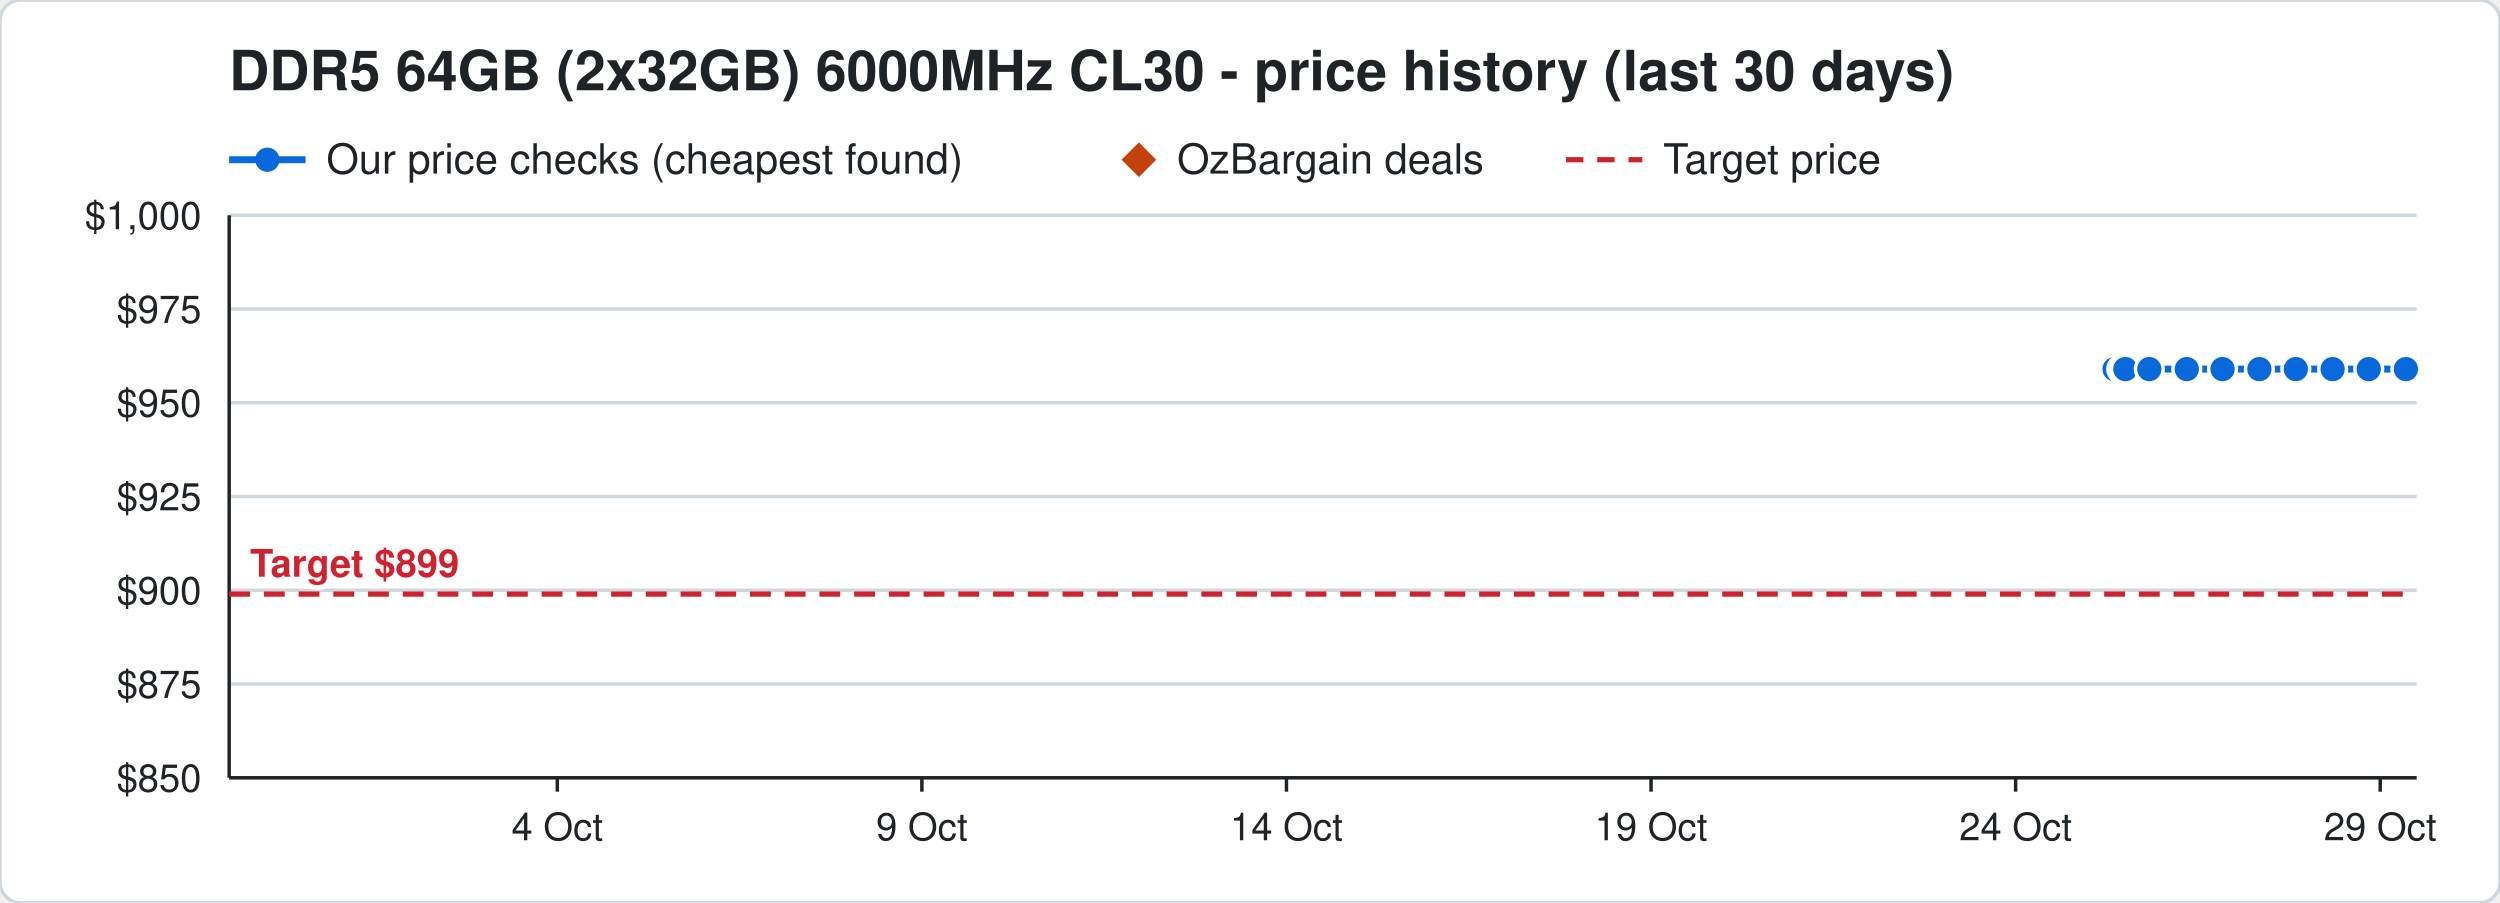
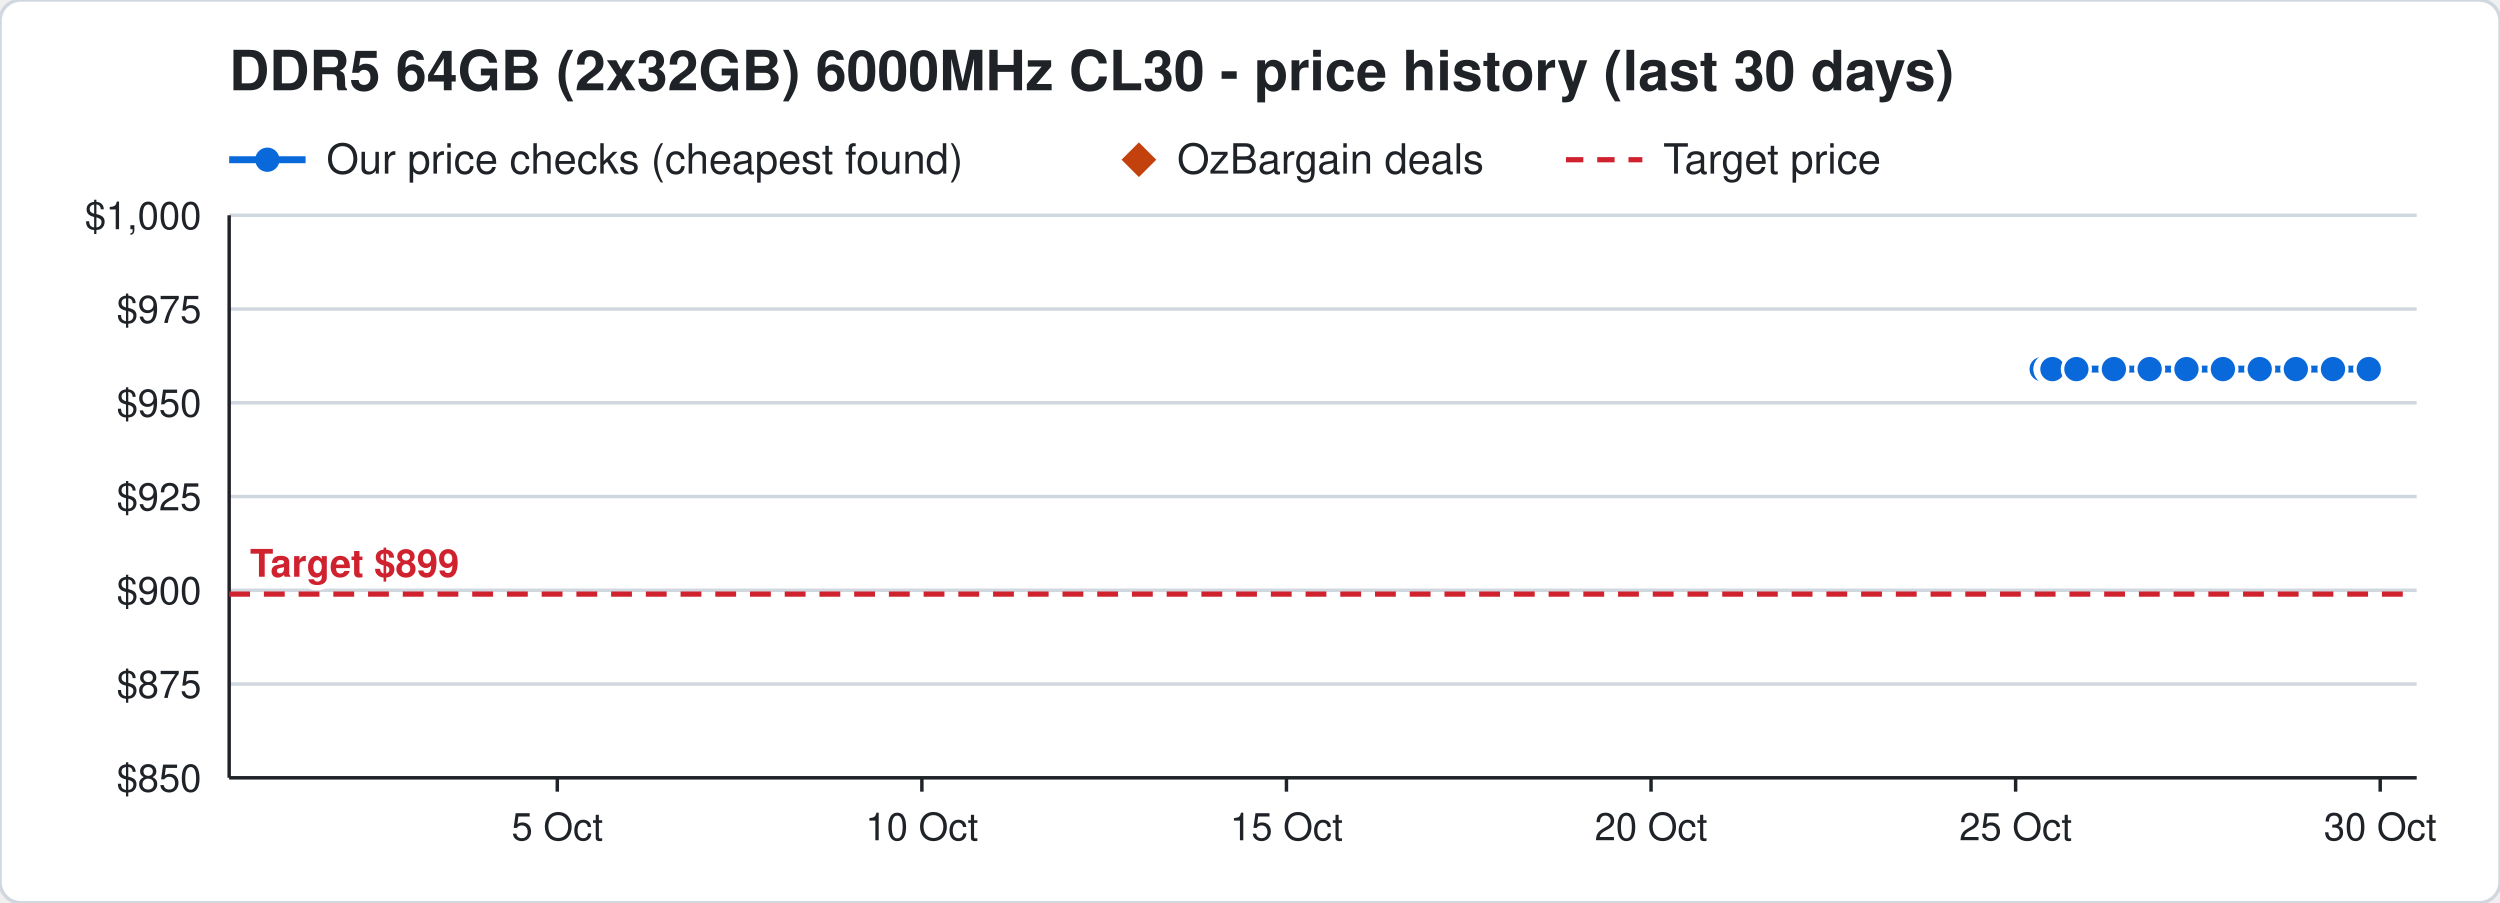
<svg xmlns="http://www.w3.org/2000/svg" width="720" height="260" viewBox="0 0 720 260" font-family="Segoe UI, Helvetica, Arial, sans-serif">
  <rect width="720" height="260" rx="6" fill="#ffffff" stroke="#d0d7de" />
  <text x="66" y="26" font-size="16" font-weight="700" fill="#1f2328">DDR5 64GB (2x32GB) 6000MHz CL30 - price history (last 30 days)</text>
  <line x1="66" y1="46" x2="88" y2="46" stroke="#0969da" stroke-width="2" />
  <circle cx="77" cy="46" r="3.5" fill="#0969da" />
  <text x="94" y="50" font-size="12" fill="#1f2328">Our price checks (cheapest found)</text>
  <path d="M328 41 l5 5 l-5 5 l-5 -5 z" fill="#c2410c" />
  <text x="339" y="50" font-size="12" fill="#1f2328">OzBargain deals</text>
  <line x1="451" y1="46" x2="473" y2="46" stroke="#cf222e" stroke-width="1.5" stroke-dasharray="5 4" />
  <text x="479" y="50" font-size="12" fill="#1f2328">Target price</text>
  <line x1="66" y1="224.0" x2="696" y2="224.0" stroke="#d0d7de" />
  <text x="58" y="228.0" font-size="11" text-anchor="end" fill="#1f2328">$850</text>
  <line x1="66" y1="197.0" x2="696" y2="197.0" stroke="#d0d7de" />
  <text x="58" y="201.0" font-size="11" text-anchor="end" fill="#1f2328">$875</text>
  <line x1="66" y1="170.0" x2="696" y2="170.0" stroke="#d0d7de" />
  <text x="58" y="174.0" font-size="11" text-anchor="end" fill="#1f2328">$900</text>
  <line x1="66" y1="143.0" x2="696" y2="143.0" stroke="#d0d7de" />
  <text x="58" y="147.0" font-size="11" text-anchor="end" fill="#1f2328">$925</text>
  <line x1="66" y1="116.0" x2="696" y2="116.0" stroke="#d0d7de" />
  <text x="58" y="120.0" font-size="11" text-anchor="end" fill="#1f2328">$950</text>
  <line x1="66" y1="89.0" x2="696" y2="89.0" stroke="#d0d7de" />
  <text x="58" y="93.0" font-size="11" text-anchor="end" fill="#1f2328">$975</text>
  <line x1="66" y1="62.0" x2="696" y2="62.0" stroke="#d0d7de" />
  <text x="58" y="66.0" font-size="11" text-anchor="end" fill="#1f2328">$1,000</text>
  <line x1="685.5" y1="224" x2="685.5" y2="228" stroke="#1f2328" />
-   <text x="685.5" y="242" font-size="11" text-anchor="middle" fill="#1f2328">29 Oct</text>
+   <text x="685.5" y="242" font-size="11" text-anchor="middle" fill="#1f2328">30 Oct</text>
  <line x1="580.5" y1="224" x2="580.5" y2="228" stroke="#1f2328" />
-   <text x="580.5" y="242" font-size="11" text-anchor="middle" fill="#1f2328">24 Oct</text>
+   <text x="580.5" y="242" font-size="11" text-anchor="middle" fill="#1f2328">25 Oct</text>
  <line x1="475.5" y1="224" x2="475.5" y2="228" stroke="#1f2328" />
-   <text x="475.5" y="242" font-size="11" text-anchor="middle" fill="#1f2328">19 Oct</text>
+   <text x="475.5" y="242" font-size="11" text-anchor="middle" fill="#1f2328">20 Oct</text>
  <line x1="370.5" y1="224" x2="370.5" y2="228" stroke="#1f2328" />
-   <text x="370.5" y="242" font-size="11" text-anchor="middle" fill="#1f2328">14 Oct</text>
+   <text x="370.5" y="242" font-size="11" text-anchor="middle" fill="#1f2328">15 Oct</text>
  <line x1="265.5" y1="224" x2="265.5" y2="228" stroke="#1f2328" />
-   <text x="265.5" y="242" font-size="11" text-anchor="middle" fill="#1f2328">9 Oct</text>
+   <text x="265.5" y="242" font-size="11" text-anchor="middle" fill="#1f2328">10 Oct</text>
  <line x1="160.5" y1="224" x2="160.5" y2="228" stroke="#1f2328" />
-   <text x="160.5" y="242" font-size="11" text-anchor="middle" fill="#1f2328">4 Oct</text>
+   <text x="160.5" y="242" font-size="11" text-anchor="middle" fill="#1f2328">5 Oct</text>
  <line x1="66" y1="224" x2="696" y2="224" stroke="#1f2328" />
  <line x1="66" y1="62" x2="66" y2="224" stroke="#1f2328" />
  <line x1="66" y1="171.1" x2="696" y2="171.1" stroke="#cf222e" stroke-width="1.5" stroke-dasharray="6 4" />
  <text x="72" y="166.1" font-size="11" font-weight="700" text-anchor="start" fill="#cf222e" stroke="#ffffff" stroke-width="3" paint-order="stroke">Target $899</text>
-   <polyline points="609.0,106.3 611.1,106.3 611.2,106.3 611.9,106.3 612.0,106.3 612.1,106.3 619.0,106.3 629.8,106.3 640.1,106.3 650.7,106.3 661.2,106.3 671.8,106.3 682.2,106.3 692.9,106.3" fill="none" stroke="#0969da" stroke-width="2" />
-   <circle cx="609.0" cy="106.3" r="4" fill="#0969da" stroke="#ffffff" stroke-width="1" />
-   <circle cx="611.1" cy="106.3" r="4" fill="#0969da" stroke="#ffffff" stroke-width="1" />
-   <circle cx="611.2" cy="106.3" r="4" fill="#0969da" stroke="#ffffff" stroke-width="1" />
-   <circle cx="611.9" cy="106.3" r="4" fill="#0969da" stroke="#ffffff" stroke-width="1" />
-   <circle cx="612.0" cy="106.3" r="4" fill="#0969da" stroke="#ffffff" stroke-width="1" />
-   <circle cx="612.1" cy="106.3" r="4" fill="#0969da" stroke="#ffffff" stroke-width="1" />
-   <circle cx="619.0" cy="106.3" r="4" fill="#0969da" stroke="#ffffff" stroke-width="1" />
-   <circle cx="629.8" cy="106.3" r="4" fill="#0969da" stroke="#ffffff" stroke-width="1" />
-   <circle cx="640.1" cy="106.3" r="4" fill="#0969da" stroke="#ffffff" stroke-width="1" />
-   <circle cx="650.7" cy="106.3" r="4" fill="#0969da" stroke="#ffffff" stroke-width="1" />
+   <polyline points="588.0,106.3 590.1,106.3 590.2,106.3 590.9,106.3 591.0,106.3 591.1,106.3 598.0,106.3 608.8,106.3 619.1,106.3 629.7,106.3 640.2,106.3 650.8,106.3 661.2,106.3 671.9,106.3 682.2,106.3" fill="none" stroke="#0969da" stroke-width="2" />
+   <circle cx="588.0" cy="106.3" r="4" fill="#0969da" stroke="#ffffff" stroke-width="1" />
+   <circle cx="590.1" cy="106.3" r="4" fill="#0969da" stroke="#ffffff" stroke-width="1" />
+   <circle cx="590.2" cy="106.3" r="4" fill="#0969da" stroke="#ffffff" stroke-width="1" />
+   <circle cx="590.9" cy="106.3" r="4" fill="#0969da" stroke="#ffffff" stroke-width="1" />
+   <circle cx="591.0" cy="106.3" r="4" fill="#0969da" stroke="#ffffff" stroke-width="1" />
+   <circle cx="591.1" cy="106.3" r="4" fill="#0969da" stroke="#ffffff" stroke-width="1" />
+   <circle cx="598.0" cy="106.3" r="4" fill="#0969da" stroke="#ffffff" stroke-width="1" />
+   <circle cx="608.8" cy="106.3" r="4" fill="#0969da" stroke="#ffffff" stroke-width="1" />
+   <circle cx="619.1" cy="106.3" r="4" fill="#0969da" stroke="#ffffff" stroke-width="1" />
+   <circle cx="629.7" cy="106.3" r="4" fill="#0969da" stroke="#ffffff" stroke-width="1" />
+   <circle cx="640.2" cy="106.3" r="4" fill="#0969da" stroke="#ffffff" stroke-width="1" />
+   <circle cx="650.8" cy="106.3" r="4" fill="#0969da" stroke="#ffffff" stroke-width="1" />
  <circle cx="661.2" cy="106.3" r="4" fill="#0969da" stroke="#ffffff" stroke-width="1" />
-   <circle cx="671.8" cy="106.3" r="4" fill="#0969da" stroke="#ffffff" stroke-width="1" />
+   <circle cx="671.9" cy="106.3" r="4" fill="#0969da" stroke="#ffffff" stroke-width="1" />
  <circle cx="682.2" cy="106.3" r="4" fill="#0969da" stroke="#ffffff" stroke-width="1" />
-   <circle cx="692.9" cy="106.3" r="4" fill="#0969da" stroke="#ffffff" stroke-width="1" />
</svg>
